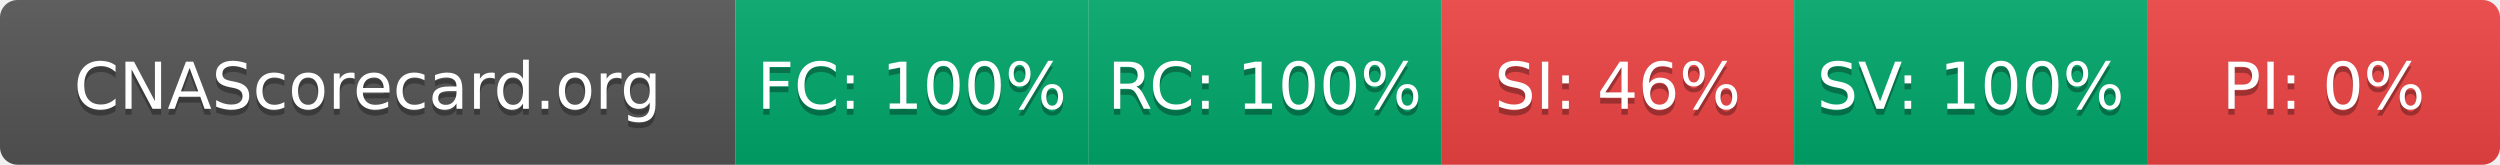
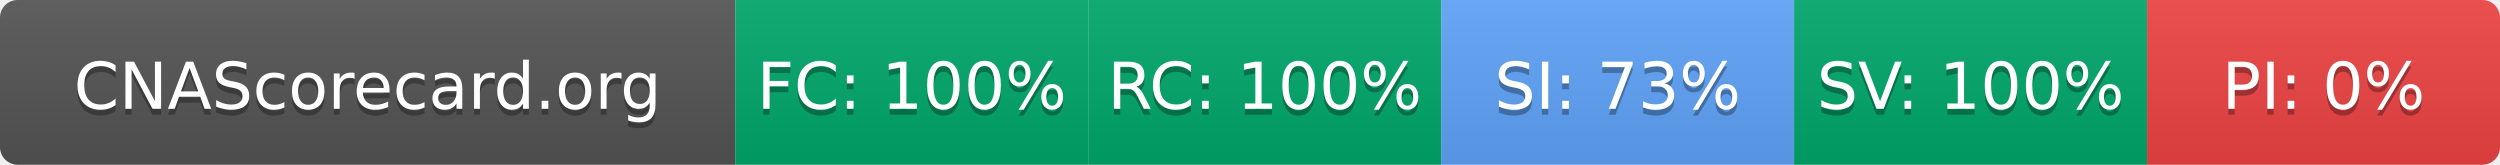
- <svg xmlns="http://www.w3.org/2000/svg" width="425" height="28" role="img" aria-label="CNAScorecard.org: FC:100% RC:100% SI:46% SV:100% PI:0%">
+ <svg xmlns="http://www.w3.org/2000/svg" width="425" height="28" role="img" aria-label="CNAScorecard.org: FC:100% RC:100% SI:73% SV:100% PI:0%">
  <linearGradient id="s" x2="0" y2="100%">
    <stop offset="0" stop-color="#bbb" stop-opacity=".1" />
    <stop offset="1" stop-opacity=".1" />
  </linearGradient>
  <clipPath id="r">
    <rect width="425" height="28" rx="3" fill="#fff" />
  </clipPath>
  <g clip-path="url(#r)">
    <rect width="125" height="28" fill="#555" />
    <rect x="125" width="60" height="28" fill="#00A86B" />
    <rect x="185" width="60" height="28" fill="#00A86B" />
-     <rect x="245" width="60" height="28" fill="#EF4444" />
+     <rect x="245" width="60" height="28" fill="#60A5FA" />
    <rect x="305" width="60" height="28" fill="#00A86B" />
    <rect x="365" width="60" height="28" fill="#EF4444" />
    <rect width="425" height="28" fill="url(#s)" />
  </g>
  <g fill="#fff" text-anchor="middle" font-family="Verdana,Geneva,DejaVu Sans,sans-serif" text-rendering="geometricPrecision" font-size="110">
    <text aria-hidden="true" x="625" y="195" fill="#010101" fill-opacity=".3" transform="scale(.1)" textLength="1050">CNAScorecard.org</text>
    <text x="625" y="185" transform="scale(.1)" fill="#fff" textLength="1050">CNAScorecard.org</text>
    <text aria-hidden="true" x="1550" y="195" fill="#010101" fill-opacity=".3" transform="scale(.1)" textLength="440">FC: 100%</text>
    <text x="1550" y="185" transform="scale(.1)" fill="#fff" textLength="440">FC: 100%</text>
    <text aria-hidden="true" x="2150" y="195" fill="#010101" fill-opacity=".3" transform="scale(.1)" textLength="440">RC: 100%</text>
    <text x="2150" y="185" transform="scale(.1)" fill="#fff" textLength="440">RC: 100%</text>
-     <text aria-hidden="true" x="2750" y="195" fill="#010101" fill-opacity=".3" transform="scale(.1)" textLength="385">SI: 46%</text>
-     <text x="2750" y="185" transform="scale(.1)" fill="#fff" textLength="385">SI: 46%</text>
+     <text aria-hidden="true" x="2750" y="195" fill="#010101" fill-opacity=".3" transform="scale(.1)" textLength="385">SI: 73%</text>
+     <text x="2750" y="185" transform="scale(.1)" fill="#fff" textLength="385">SI: 73%</text>
    <text aria-hidden="true" x="3350" y="195" fill="#010101" fill-opacity=".3" transform="scale(.1)" textLength="440">SV: 100%</text>
    <text x="3350" y="185" transform="scale(.1)" fill="#fff" textLength="440">SV: 100%</text>
    <text aria-hidden="true" x="3950" y="195" fill="#010101" fill-opacity=".3" transform="scale(.1)" textLength="330">PI: 0%</text>
    <text x="3950" y="185" transform="scale(.1)" fill="#fff" textLength="330">PI: 0%</text>
  </g>
</svg>
